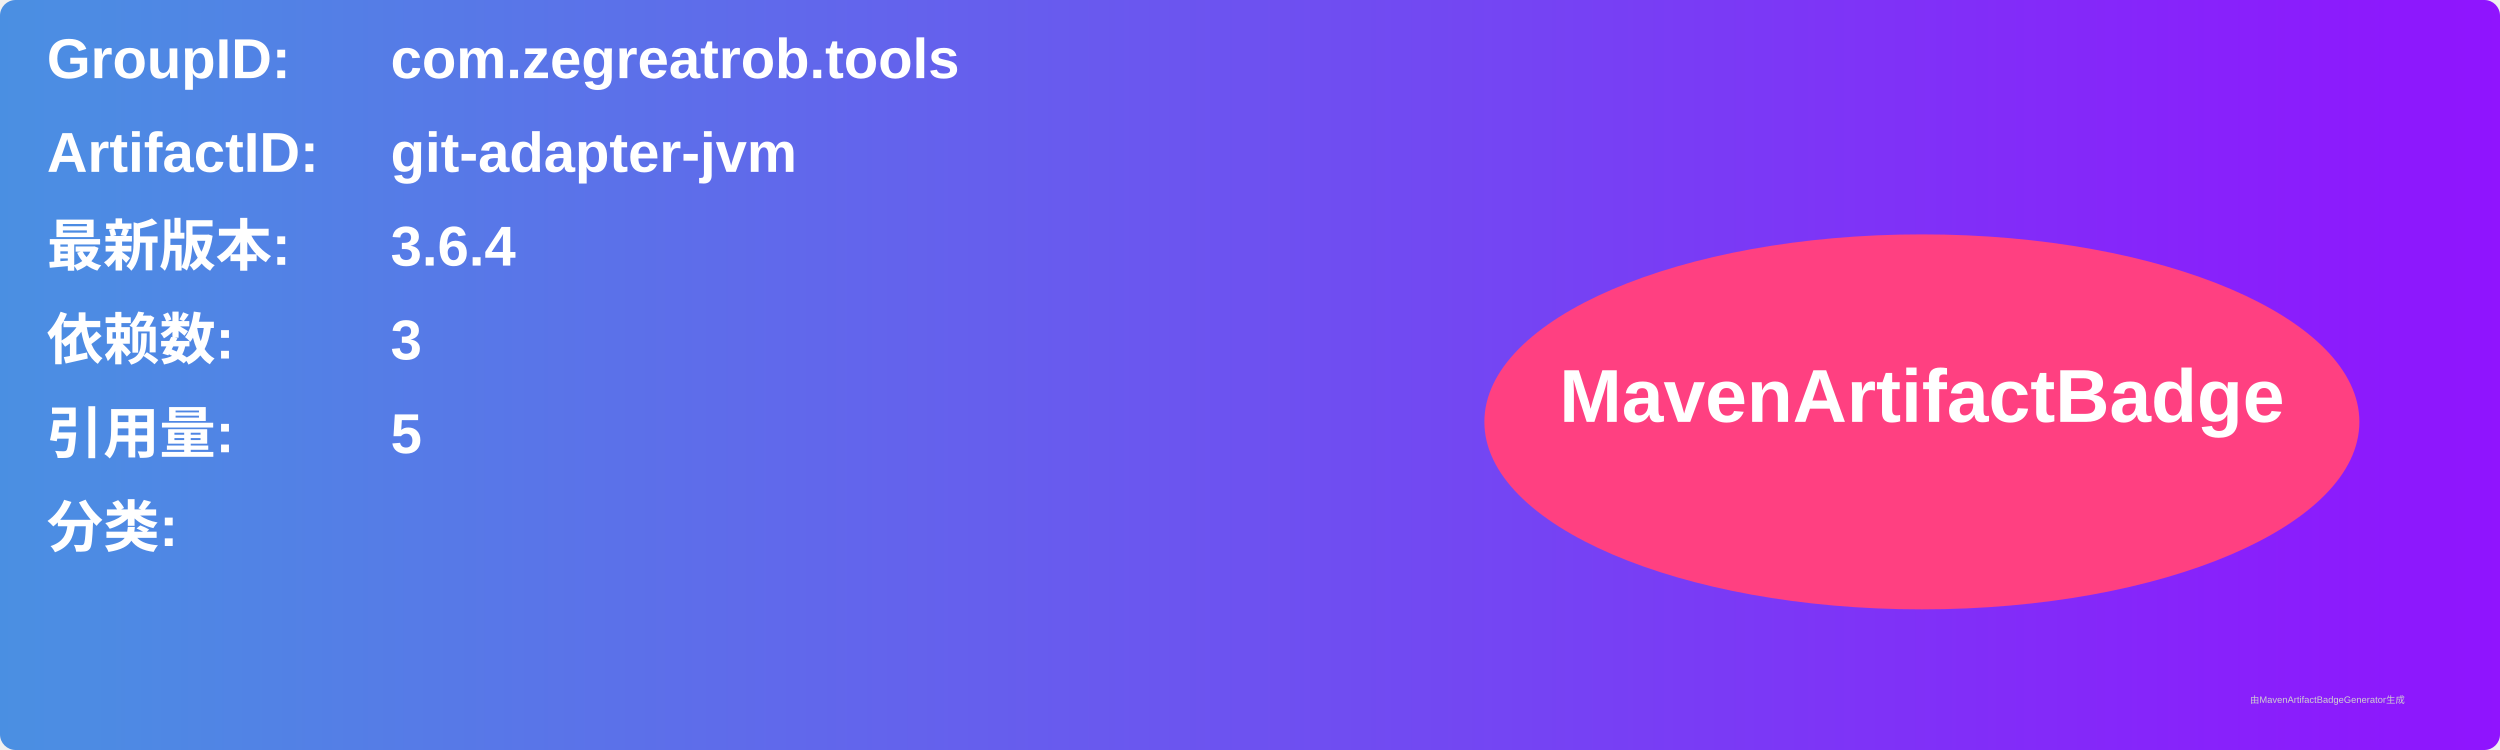
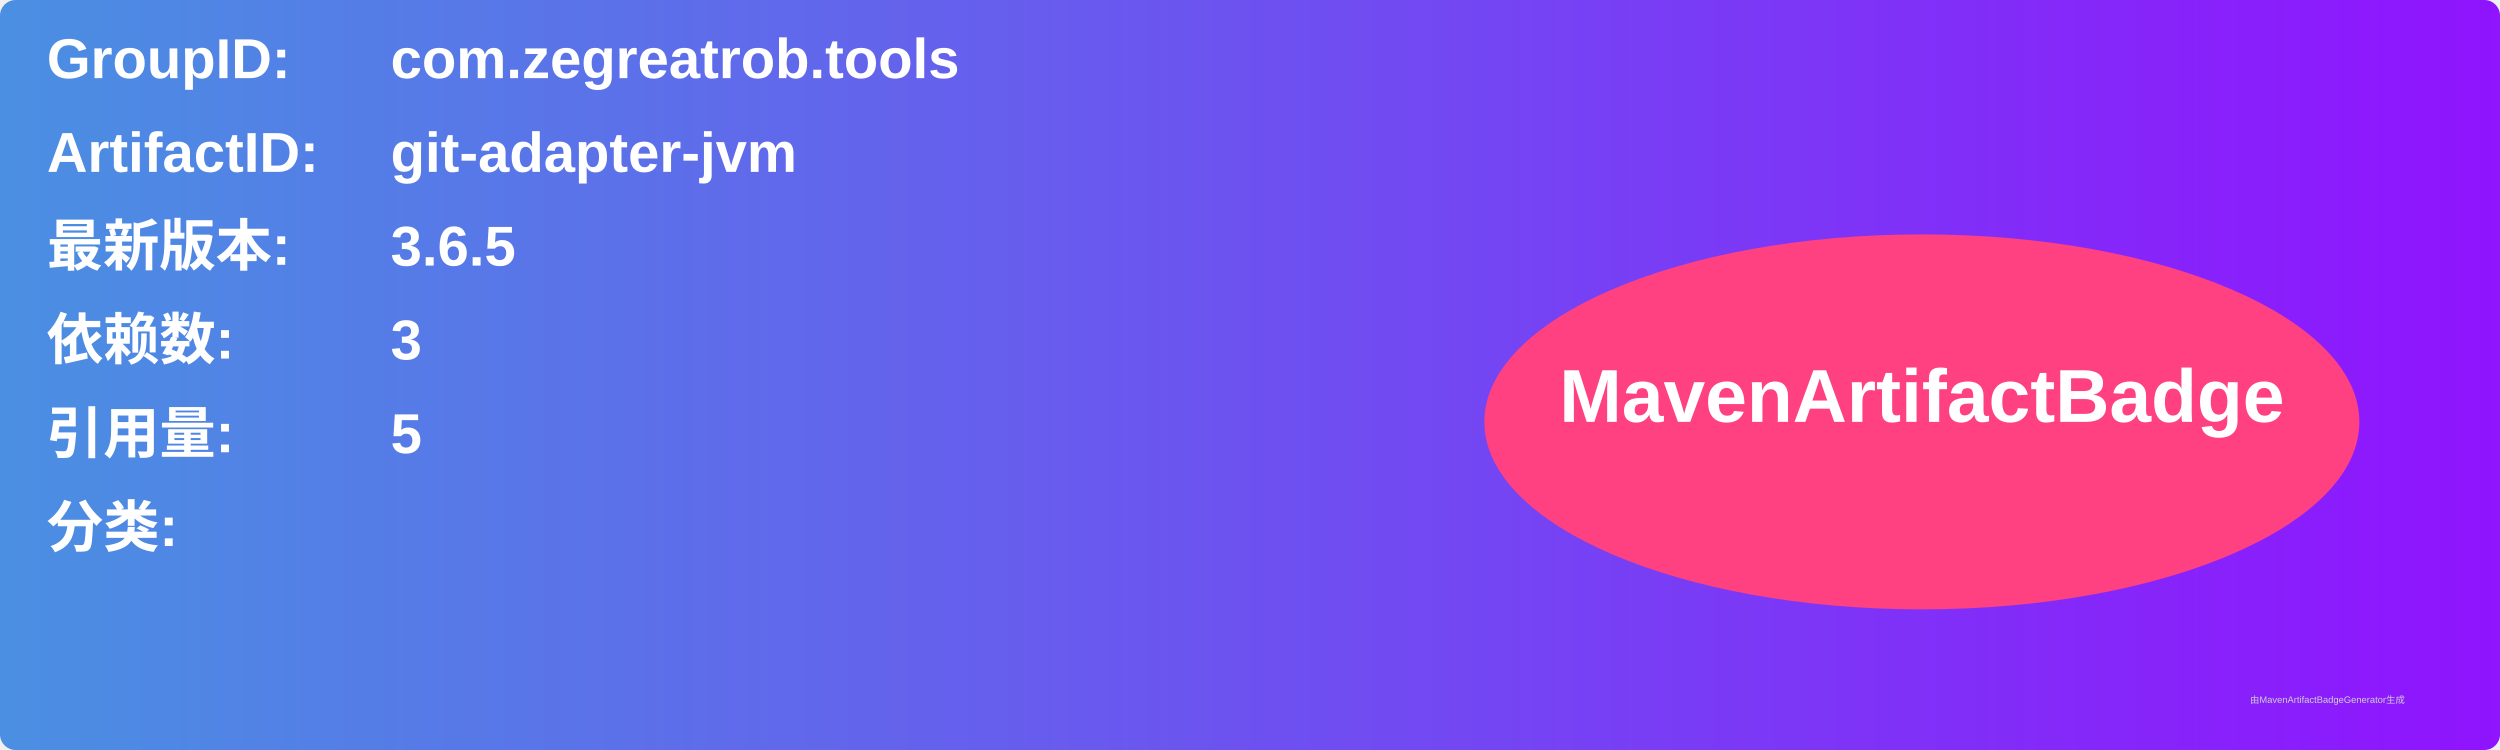
<svg xmlns="http://www.w3.org/2000/svg" width="800" height="240" viewBox="0 0 800 240">
  <linearGradient id="grad" x1="0%" y1="0%" x2="100%" y2="0%">
    <stop offset="0%" stop-color="#4a90e2" />
    <stop offset="100%" stop-color="#9013fe" />
  </linearGradient>
  <rect width="100%" height="100%" rx="5" ry="5" fill="url(#grad)" />
  <g transform="translate(15, 15)">
    <text x="0" y="10" font-family="Arial" font-size="18" fill="white" font-weight="bold" width="260">GroupID:</text>
    <text x="110" y="10" font-family="Arial" font-size="18" fill="white" font-weight="bold" width="460">com.zegreatrob.tools</text>
    <text x="0" y="40" font-family="Arial" font-size="18" fill="white" font-weight="bold" width="260">ArtifactID:</text>
    <text x="110" y="40" font-family="Arial" font-size="18" fill="white" font-weight="bold" width="460">git-adapter-jvm</text>
    <text x="0" y="70" font-family="Arial" font-size="18" fill="white" font-weight="bold">最新版本:</text>
    <text x="110" y="70" font-family="Arial" font-size="18" fill="white" font-weight="bold">
-       <tspan font-weight="bold">3.6.4</tspan>
+       <tspan font-weight="bold">3.6.5</tspan>
    </text>
    <text x="0" y="100" font-family="Arial" font-size="18" fill="white" font-weight="bold">依赖数: </text>
    <text x="110" y="100" font-family="Arial" font-size="18" fill="white">
      <tspan font-weight="bold">3</tspan>
    </text>
    <text x="0" y="130" font-family="Arial" font-size="18" fill="white" font-weight="bold">引用量: </text>
    <text x="110" y="130" font-family="Arial" font-size="18" fill="white">
      <tspan font-weight="bold">5</tspan>
    </text>
    <text x="0" y="160" font-family="Arial" font-size="18" fill="white" font-weight="bold">分类:</text>
    <text x="10" y="190" font-family="Arial" font-size="10" fill="white">
      <tspan font-weight="bold" />
    </text>
    <ellipse cx="600" cy="120" rx="140" ry="60" fill="#ff4081" />
    <text x="600" y="120" text-anchor="middle" font-family="Arial" font-size="24" fill="white" font-weight="bold">MavenArtifactBadge</text>
  </g>
  <text x="720" y="225" font-family="Arial" font-size="3" fill="#d0d0d0">由MavenArtifactBadgeGenerator生成</text>
</svg>
